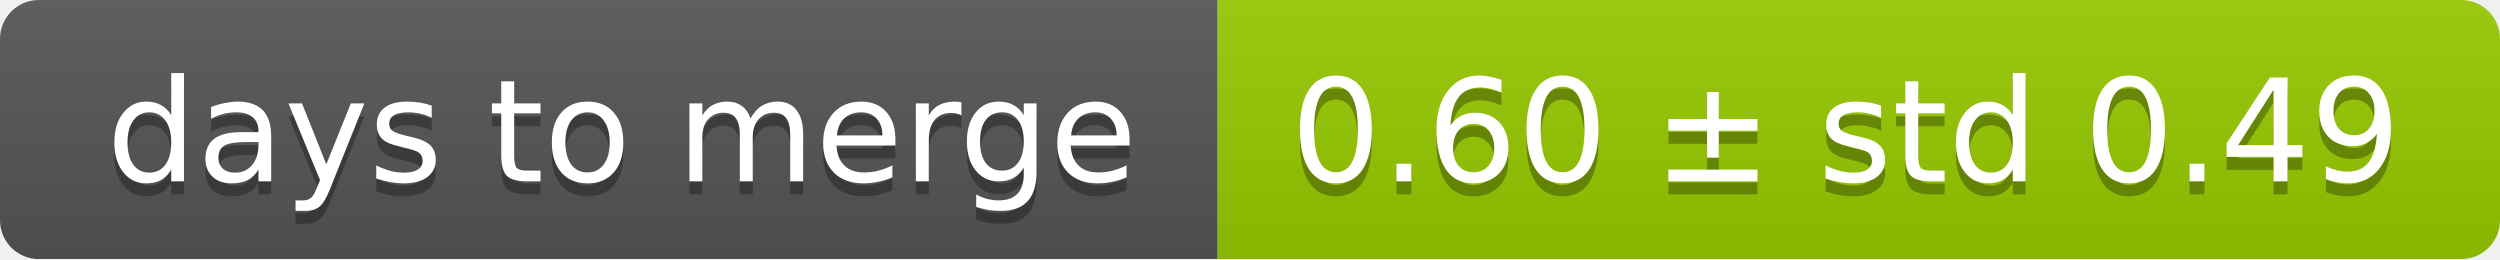
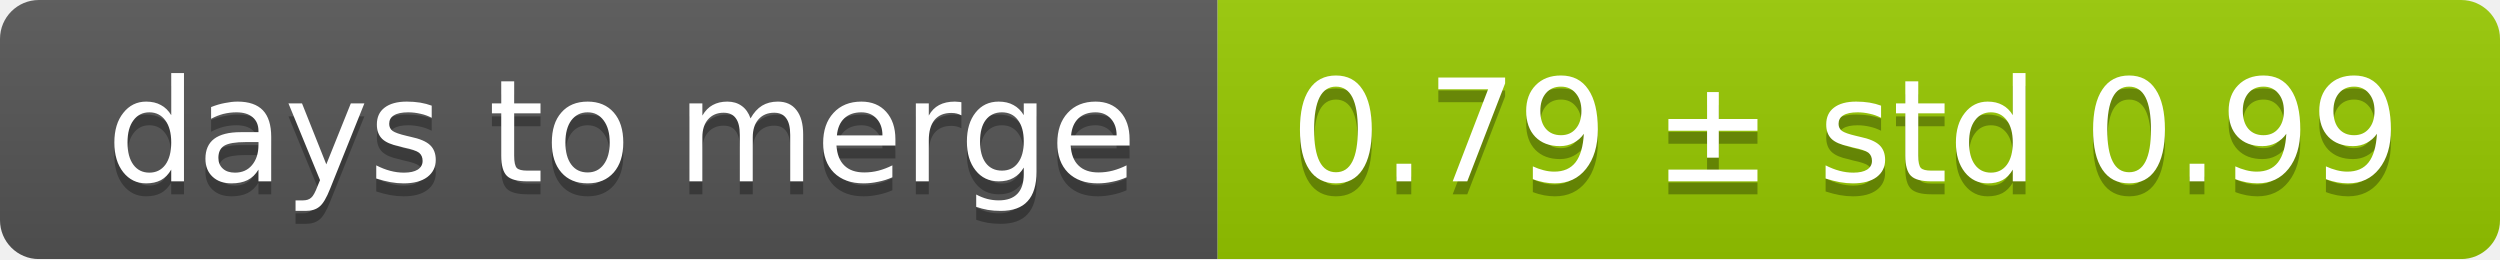
<svg xmlns="http://www.w3.org/2000/svg" width="193" height="20">
  <linearGradient id="smooth" x2="0" y2="100%">
    <stop offset="0" stop-color="#bbb" stop-opacity=".1" />
    <stop offset="1" stop-opacity=".1" />
  </linearGradient>
  <mask id="round">
    <rect width="193" height="20" rx="3" fill="#fff" />
  </mask>
  <g mask="url(#round)">
    <rect width="94" height="20" fill="#555" />
    <rect x="94" width="99" height="20" fill="#97ca00" />
    <rect width="193" height="20" fill="url(#smooth)" />
  </g>
  <g fill="#fff" text-anchor="middle" font-family="DejaVu Sans,Verdana,Geneva,sans-serif" font-size="11">
    <text x="48" y="15" fill="#010101" fill-opacity=".3">days to merge</text>
    <text x="48" y="14">days to merge</text>
-     <text x="142.5" y="15" fill="#010101" fill-opacity=".3">0.60 ± std 0.49</text>
-     <text x="142.5" y="14">0.60 ± std 0.49</text>
+     <text x="142.5" y="15" fill="#010101" fill-opacity=".3">0.79 ± std 0.99</text>
+     <text x="142.5" y="14">0.79 ± std 0.99</text>
  </g>
</svg>
